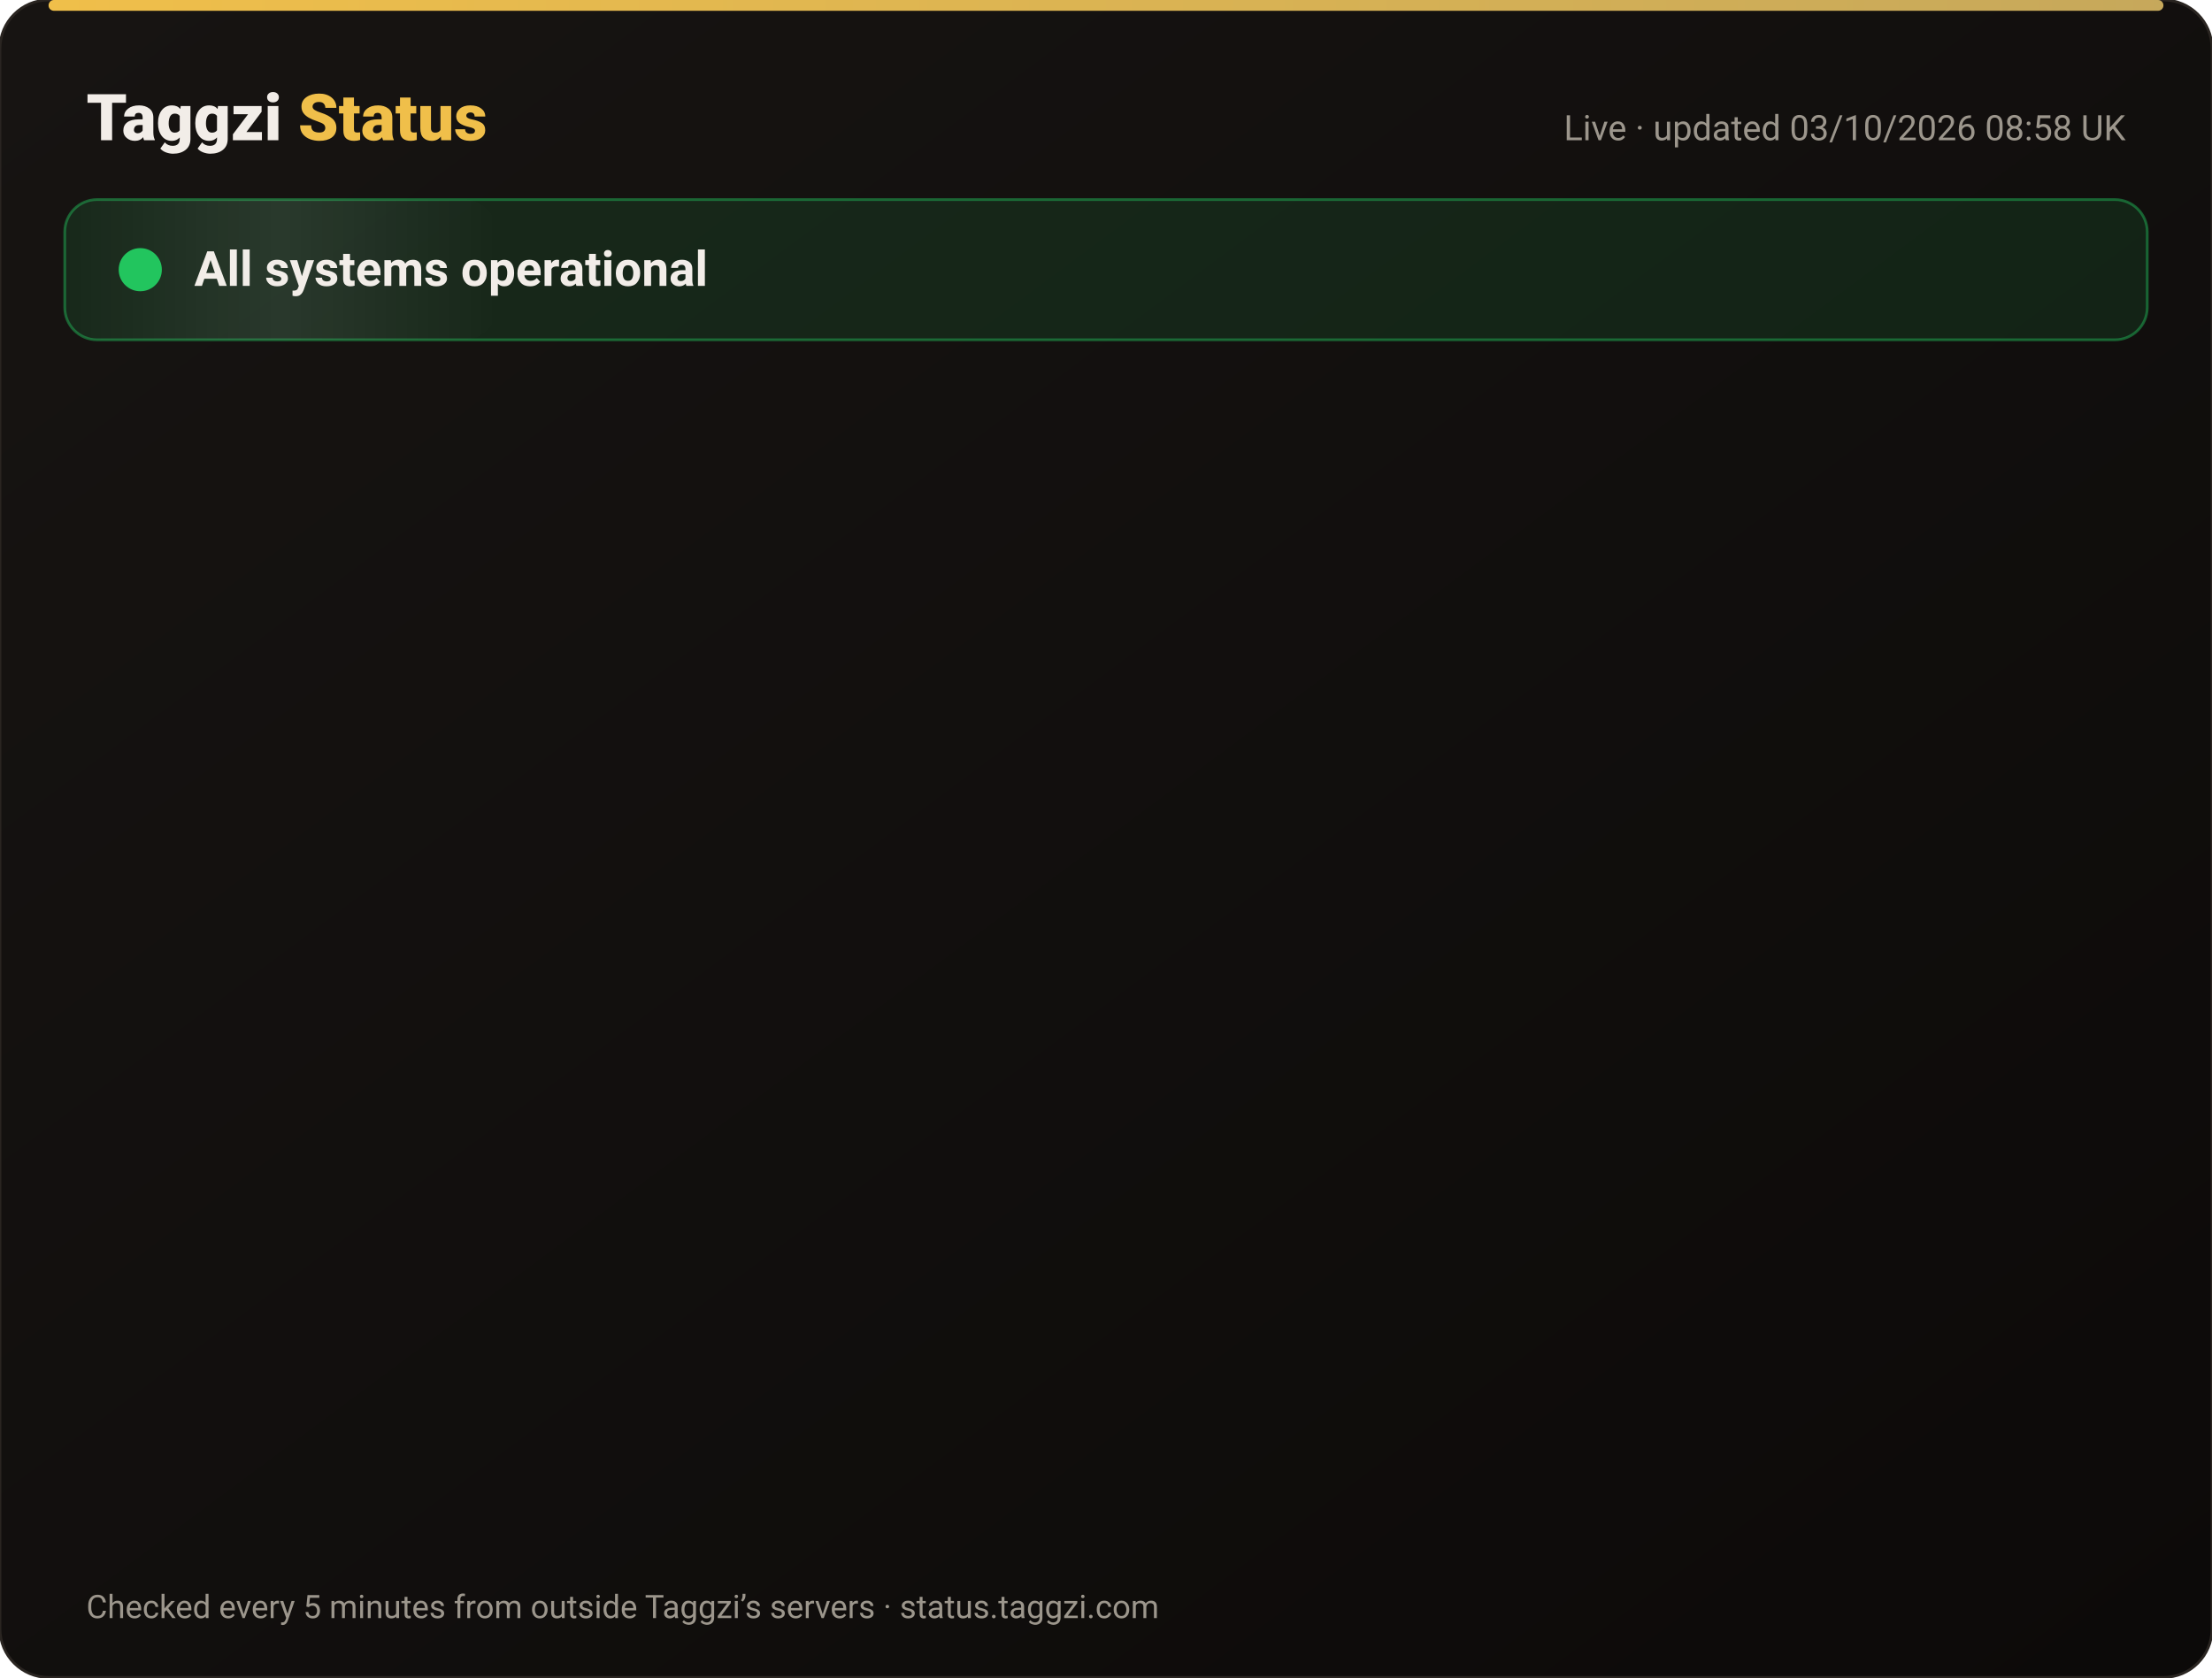
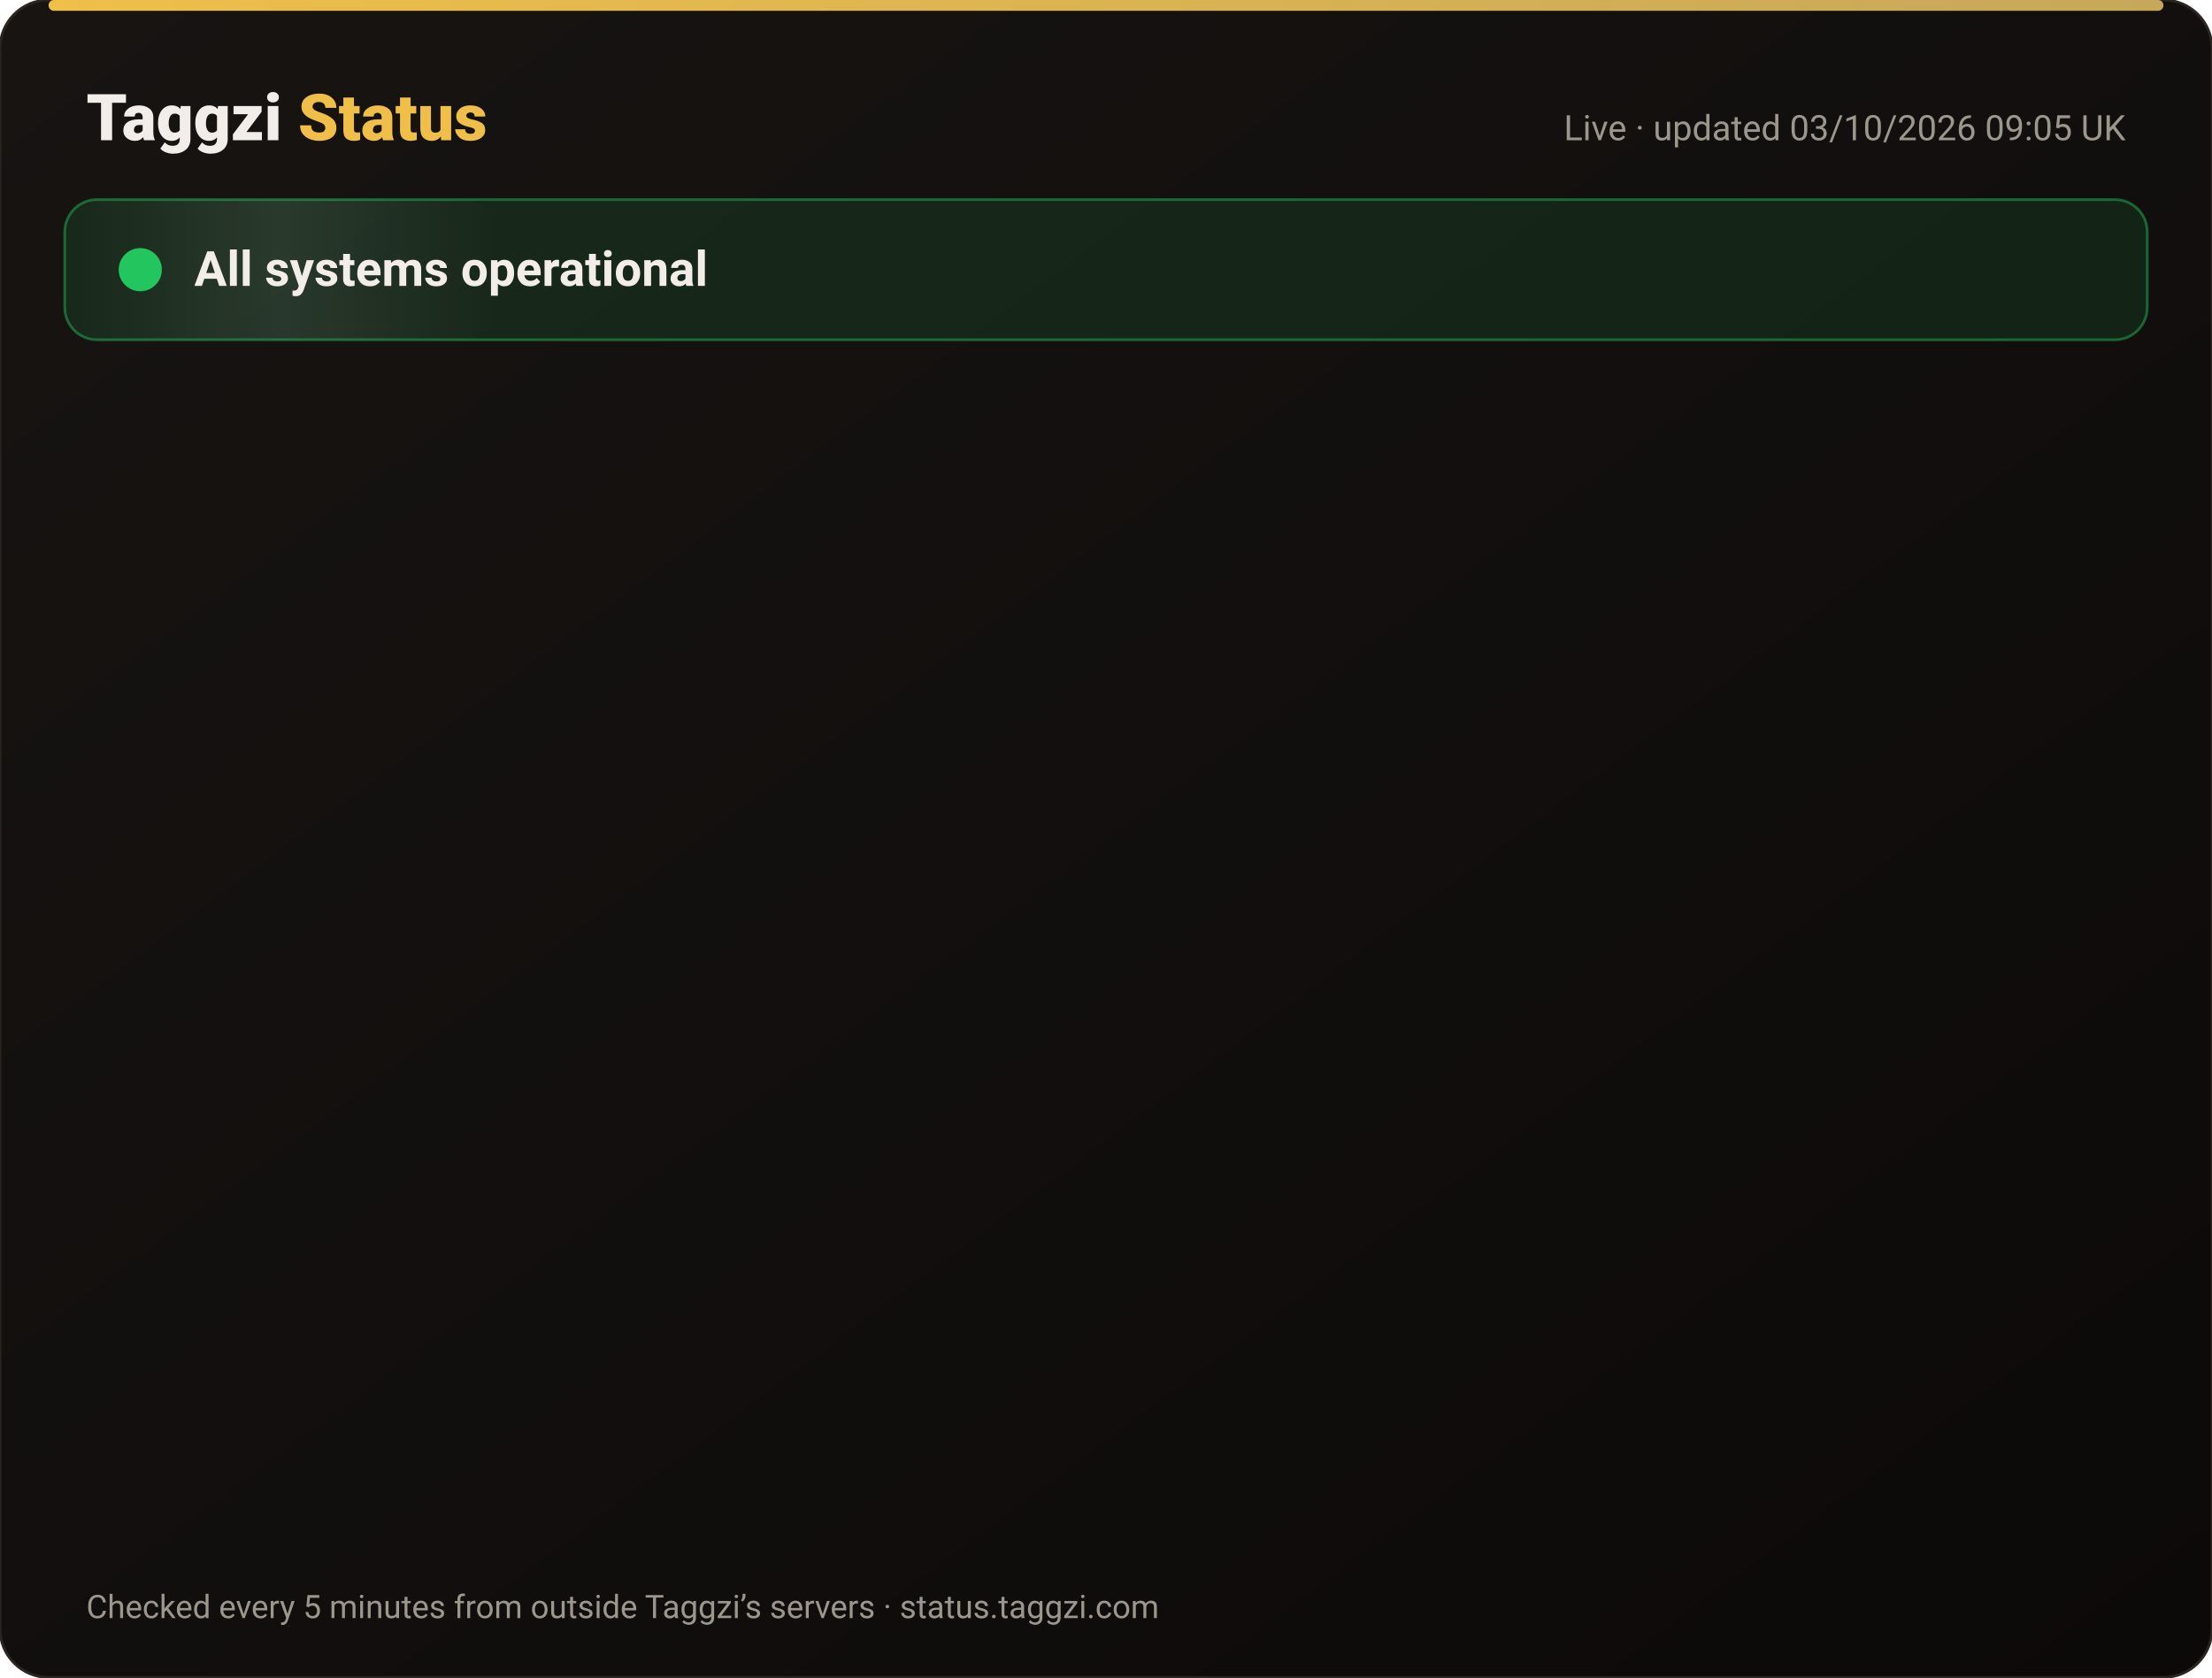
<svg xmlns="http://www.w3.org/2000/svg" width="820" height="622" viewBox="0 0 820 622" font-family="-apple-system,Segoe UI,Roboto,Helvetica,Arial,sans-serif">
  <defs>
    <linearGradient id="bg" x1="0" y1="0" x2="1" y2="1">
      <stop offset="0" stop-color="#171412" />
      <stop offset="1" stop-color="#0C0A09" />
    </linearGradient>
    <linearGradient id="gold" x1="0" x2="1">
      <stop offset="0" stop-color="#F0BF4A" />
      <stop offset="1" stop-color="#c6a85b" />
    </linearGradient>
    <linearGradient id="shine" x1="0" x2="1">
      <stop offset="0" stop-color="#fff" stop-opacity="0" />
      <stop offset=".5" stop-color="#fff" stop-opacity=".08" />
      <stop offset="1" stop-color="#fff" stop-opacity="0" />
    </linearGradient>
  </defs>
  <rect width="820" height="622" rx="18" fill="url(#bg)" stroke="#2a2521" />
  <rect x="18" y="0" width="784" height="4" rx="2" fill="url(#gold)" />
  <text x="32" y="52" font-size="24" font-weight="800" fill="#F2EDE8">Taggzi <tspan fill="#F0BF4A">Status</tspan>
  </text>
-   <text x="788" y="52" font-size="13" fill="#9C968C" text-anchor="end">Live · updated 03/10/2026 08:58 UK</text>
+   <text x="788" y="52" font-size="13" fill="#9C968C" text-anchor="end">Live · updated 03/10/2026 09:05 UK</text>
  <rect x="24" y="74" width="772" height="52" rx="12" fill="#22c55e" fill-opacity=".12" stroke="#22c55e" stroke-opacity=".45" />
  <rect x="24" y="74" width="160" height="52" rx="12" fill="url(#shine)">
    <animate attributeName="x" from="-160" to="820" dur="4s" repeatCount="indefinite" />
  </rect>
  <circle cx="52" cy="100" r="7" fill="#22c55e" />
  <circle cx="52" cy="100" r="7" fill="none" stroke="#22c55e" stroke-width="2">
    <animate attributeName="r" values="7;15;7" dur="2s" repeatCount="indefinite" />
    <animate attributeName="opacity" values=".9;0;.9" dur="2s" repeatCount="indefinite" />
  </circle>
  <text x="72" y="106" font-size="18" font-weight="700" fill="#F2EDE8">All systems operational</text>
  <g opacity="0">
    <animate attributeName="opacity" from="0" to="1" begin="0.00s" dur=".6s" fill="freeze" />
    <line x1="32" y1="188" x2="788" y2="188" stroke="#2a2521" />
    <circle cx="44" cy="166" r="6" fill="#22c55e">
      <animate attributeName="opacity" values="1;.45;1" dur="2.4s" begin="0.00s" repeatCount="indefinite" />
    </circle>
    <text x="62" y="171" font-size="15" font-weight="650" fill="#F2EDE8">Website</text>
    <text x="630" y="171" font-size="13" fill="#9C968C" text-anchor="end">100.00% uptime</text>
    <rect x="648" y="154" width="140" height="24" rx="12" fill="#22c55e" fill-opacity=".14" stroke="#22c55e" stroke-opacity=".5" />
    <text x="718" y="171" font-size="12" font-weight="700" fill="#22c55e" text-anchor="middle">Operational</text>
  </g>
  <g opacity="0">
    <animate attributeName="opacity" from="0" to="1" begin="0.15s" dur=".6s" fill="freeze" />
    <line x1="32" y1="234" x2="788" y2="234" stroke="#2a2521" />
    <circle cx="44" cy="212" r="6" fill="#22c55e">
      <animate attributeName="opacity" values="1;.45;1" dur="2.4s" begin="0.15s" repeatCount="indefinite" />
    </circle>
    <text x="62" y="217" font-size="15" font-weight="650" fill="#F2EDE8">Tag scans</text>
    <text x="630" y="217" font-size="13" fill="#9C968C" text-anchor="end">100.00% uptime</text>
    <rect x="648" y="200" width="140" height="24" rx="12" fill="#22c55e" fill-opacity=".14" stroke="#22c55e" stroke-opacity=".5" />
    <text x="718" y="217" font-size="12" font-weight="700" fill="#22c55e" text-anchor="middle">Operational</text>
  </g>
  <g opacity="0">
    <animate attributeName="opacity" from="0" to="1" begin="0.30s" dur=".6s" fill="freeze" />
    <line x1="32" y1="280" x2="788" y2="280" stroke="#2a2521" />
    <circle cx="44" cy="258" r="6" fill="#22c55e">
      <animate attributeName="opacity" values="1;.45;1" dur="2.4s" begin="0.30s" repeatCount="indefinite" />
    </circle>
    <text x="62" y="263" font-size="15" font-weight="650" fill="#F2EDE8">Manual tag lookup</text>
    <text x="630" y="263" font-size="13" fill="#9C968C" text-anchor="end">100.00% uptime</text>
    <rect x="648" y="246" width="140" height="24" rx="12" fill="#22c55e" fill-opacity=".14" stroke="#22c55e" stroke-opacity=".5" />
    <text x="718" y="263" font-size="12" font-weight="700" fill="#22c55e" text-anchor="middle">Operational</text>
  </g>
  <g opacity="0">
    <animate attributeName="opacity" from="0" to="1" begin="0.45s" dur=".6s" fill="freeze" />
    <line x1="32" y1="326" x2="788" y2="326" stroke="#2a2521" />
    <circle cx="44" cy="304" r="6" fill="#22c55e">
      <animate attributeName="opacity" values="1;.45;1" dur="2.4s" begin="0.45s" repeatCount="indefinite" />
    </circle>
    <text x="62" y="309" font-size="15" font-weight="650" fill="#F2EDE8">App &amp; login</text>
    <text x="630" y="309" font-size="13" fill="#9C968C" text-anchor="end">100.00% uptime</text>
    <rect x="648" y="292" width="140" height="24" rx="12" fill="#22c55e" fill-opacity=".14" stroke="#22c55e" stroke-opacity=".5" />
    <text x="718" y="309" font-size="12" font-weight="700" fill="#22c55e" text-anchor="middle">Operational</text>
  </g>
  <g opacity="0">
    <animate attributeName="opacity" from="0" to="1" begin="0.60s" dur=".6s" fill="freeze" />
    <line x1="32" y1="372" x2="788" y2="372" stroke="#2a2521" />
    <circle cx="44" cy="350" r="6" fill="#22c55e">
      <animate attributeName="opacity" values="1;.45;1" dur="2.4s" begin="0.60s" repeatCount="indefinite" />
    </circle>
    <text x="62" y="355" font-size="15" font-weight="650" fill="#F2EDE8">Community alerts</text>
    <text x="630" y="355" font-size="13" fill="#9C968C" text-anchor="end">100.00% uptime</text>
    <rect x="648" y="338" width="140" height="24" rx="12" fill="#22c55e" fill-opacity=".14" stroke="#22c55e" stroke-opacity=".5" />
    <text x="718" y="355" font-size="12" font-weight="700" fill="#22c55e" text-anchor="middle">Operational</text>
  </g>
  <g opacity="0">
    <animate attributeName="opacity" from="0" to="1" begin="0.75s" dur=".6s" fill="freeze" />
    <line x1="32" y1="418" x2="788" y2="418" stroke="#2a2521" />
    <circle cx="44" cy="396" r="6" fill="#22c55e">
      <animate attributeName="opacity" values="1;.45;1" dur="2.4s" begin="0.75s" repeatCount="indefinite" />
    </circle>
    <text x="62" y="401" font-size="15" font-weight="650" fill="#F2EDE8">Private calling</text>
    <text x="630" y="401" font-size="13" fill="#9C968C" text-anchor="end">100.00% uptime</text>
    <rect x="648" y="384" width="140" height="24" rx="12" fill="#22c55e" fill-opacity=".14" stroke="#22c55e" stroke-opacity=".5" />
    <text x="718" y="401" font-size="12" font-weight="700" fill="#22c55e" text-anchor="middle">Operational</text>
  </g>
  <g opacity="0">
    <animate attributeName="opacity" from="0" to="1" begin="0.90s" dur=".6s" fill="freeze" />
    <line x1="32" y1="464" x2="788" y2="464" stroke="#2a2521" />
    <circle cx="44" cy="442" r="6" fill="#22c55e">
      <animate attributeName="opacity" values="1;.45;1" dur="2.4s" begin="0.90s" repeatCount="indefinite" />
    </circle>
    <text x="62" y="447" font-size="15" font-weight="650" fill="#F2EDE8">Payments</text>
    <text x="630" y="447" font-size="13" fill="#9C968C" text-anchor="end">100.00% uptime</text>
    <rect x="648" y="430" width="140" height="24" rx="12" fill="#22c55e" fill-opacity=".14" stroke="#22c55e" stroke-opacity=".5" />
    <text x="718" y="447" font-size="12" font-weight="700" fill="#22c55e" text-anchor="middle">Operational</text>
  </g>
  <g opacity="0">
    <animate attributeName="opacity" from="0" to="1" begin="1.05s" dur=".6s" fill="freeze" />
    <line x1="32" y1="510" x2="788" y2="510" stroke="#2a2521" />
    <circle cx="44" cy="488" r="6" fill="#22c55e">
      <animate attributeName="opacity" values="1;.45;1" dur="2.4s" begin="1.05s" repeatCount="indefinite" />
    </circle>
    <text x="62" y="493" font-size="15" font-weight="650" fill="#F2EDE8">Email &amp; support</text>
    <text x="630" y="493" font-size="13" fill="#9C968C" text-anchor="end">100.00% uptime</text>
    <rect x="648" y="476" width="140" height="24" rx="12" fill="#22c55e" fill-opacity=".14" stroke="#22c55e" stroke-opacity=".5" />
    <text x="718" y="493" font-size="12" font-weight="700" fill="#22c55e" text-anchor="middle">Operational</text>
  </g>
  <g opacity="0">
    <animate attributeName="opacity" from="0" to="1" begin="1.20s" dur=".6s" fill="freeze" />
    <line x1="32" y1="556" x2="788" y2="556" stroke="#2a2521" />
    <circle cx="44" cy="534" r="6" fill="#22c55e">
      <animate attributeName="opacity" values="1;.45;1" dur="2.4s" begin="1.20s" repeatCount="indefinite" />
    </circle>
    <text x="62" y="539" font-size="15" font-weight="650" fill="#F2EDE8">Secure connection (SSL)</text>
    <text x="630" y="539" font-size="13" fill="#9C968C" text-anchor="end">100.00% uptime</text>
    <rect x="648" y="522" width="140" height="24" rx="12" fill="#22c55e" fill-opacity=".14" stroke="#22c55e" stroke-opacity=".5" />
    <text x="718" y="539" font-size="12" font-weight="700" fill="#22c55e" text-anchor="middle">Operational</text>
  </g>
  <text x="32" y="600" font-size="12" fill="#9C968C">Checked every 5 minutes from outside Taggzi’s servers · status.taggzi.com</text>
</svg>
